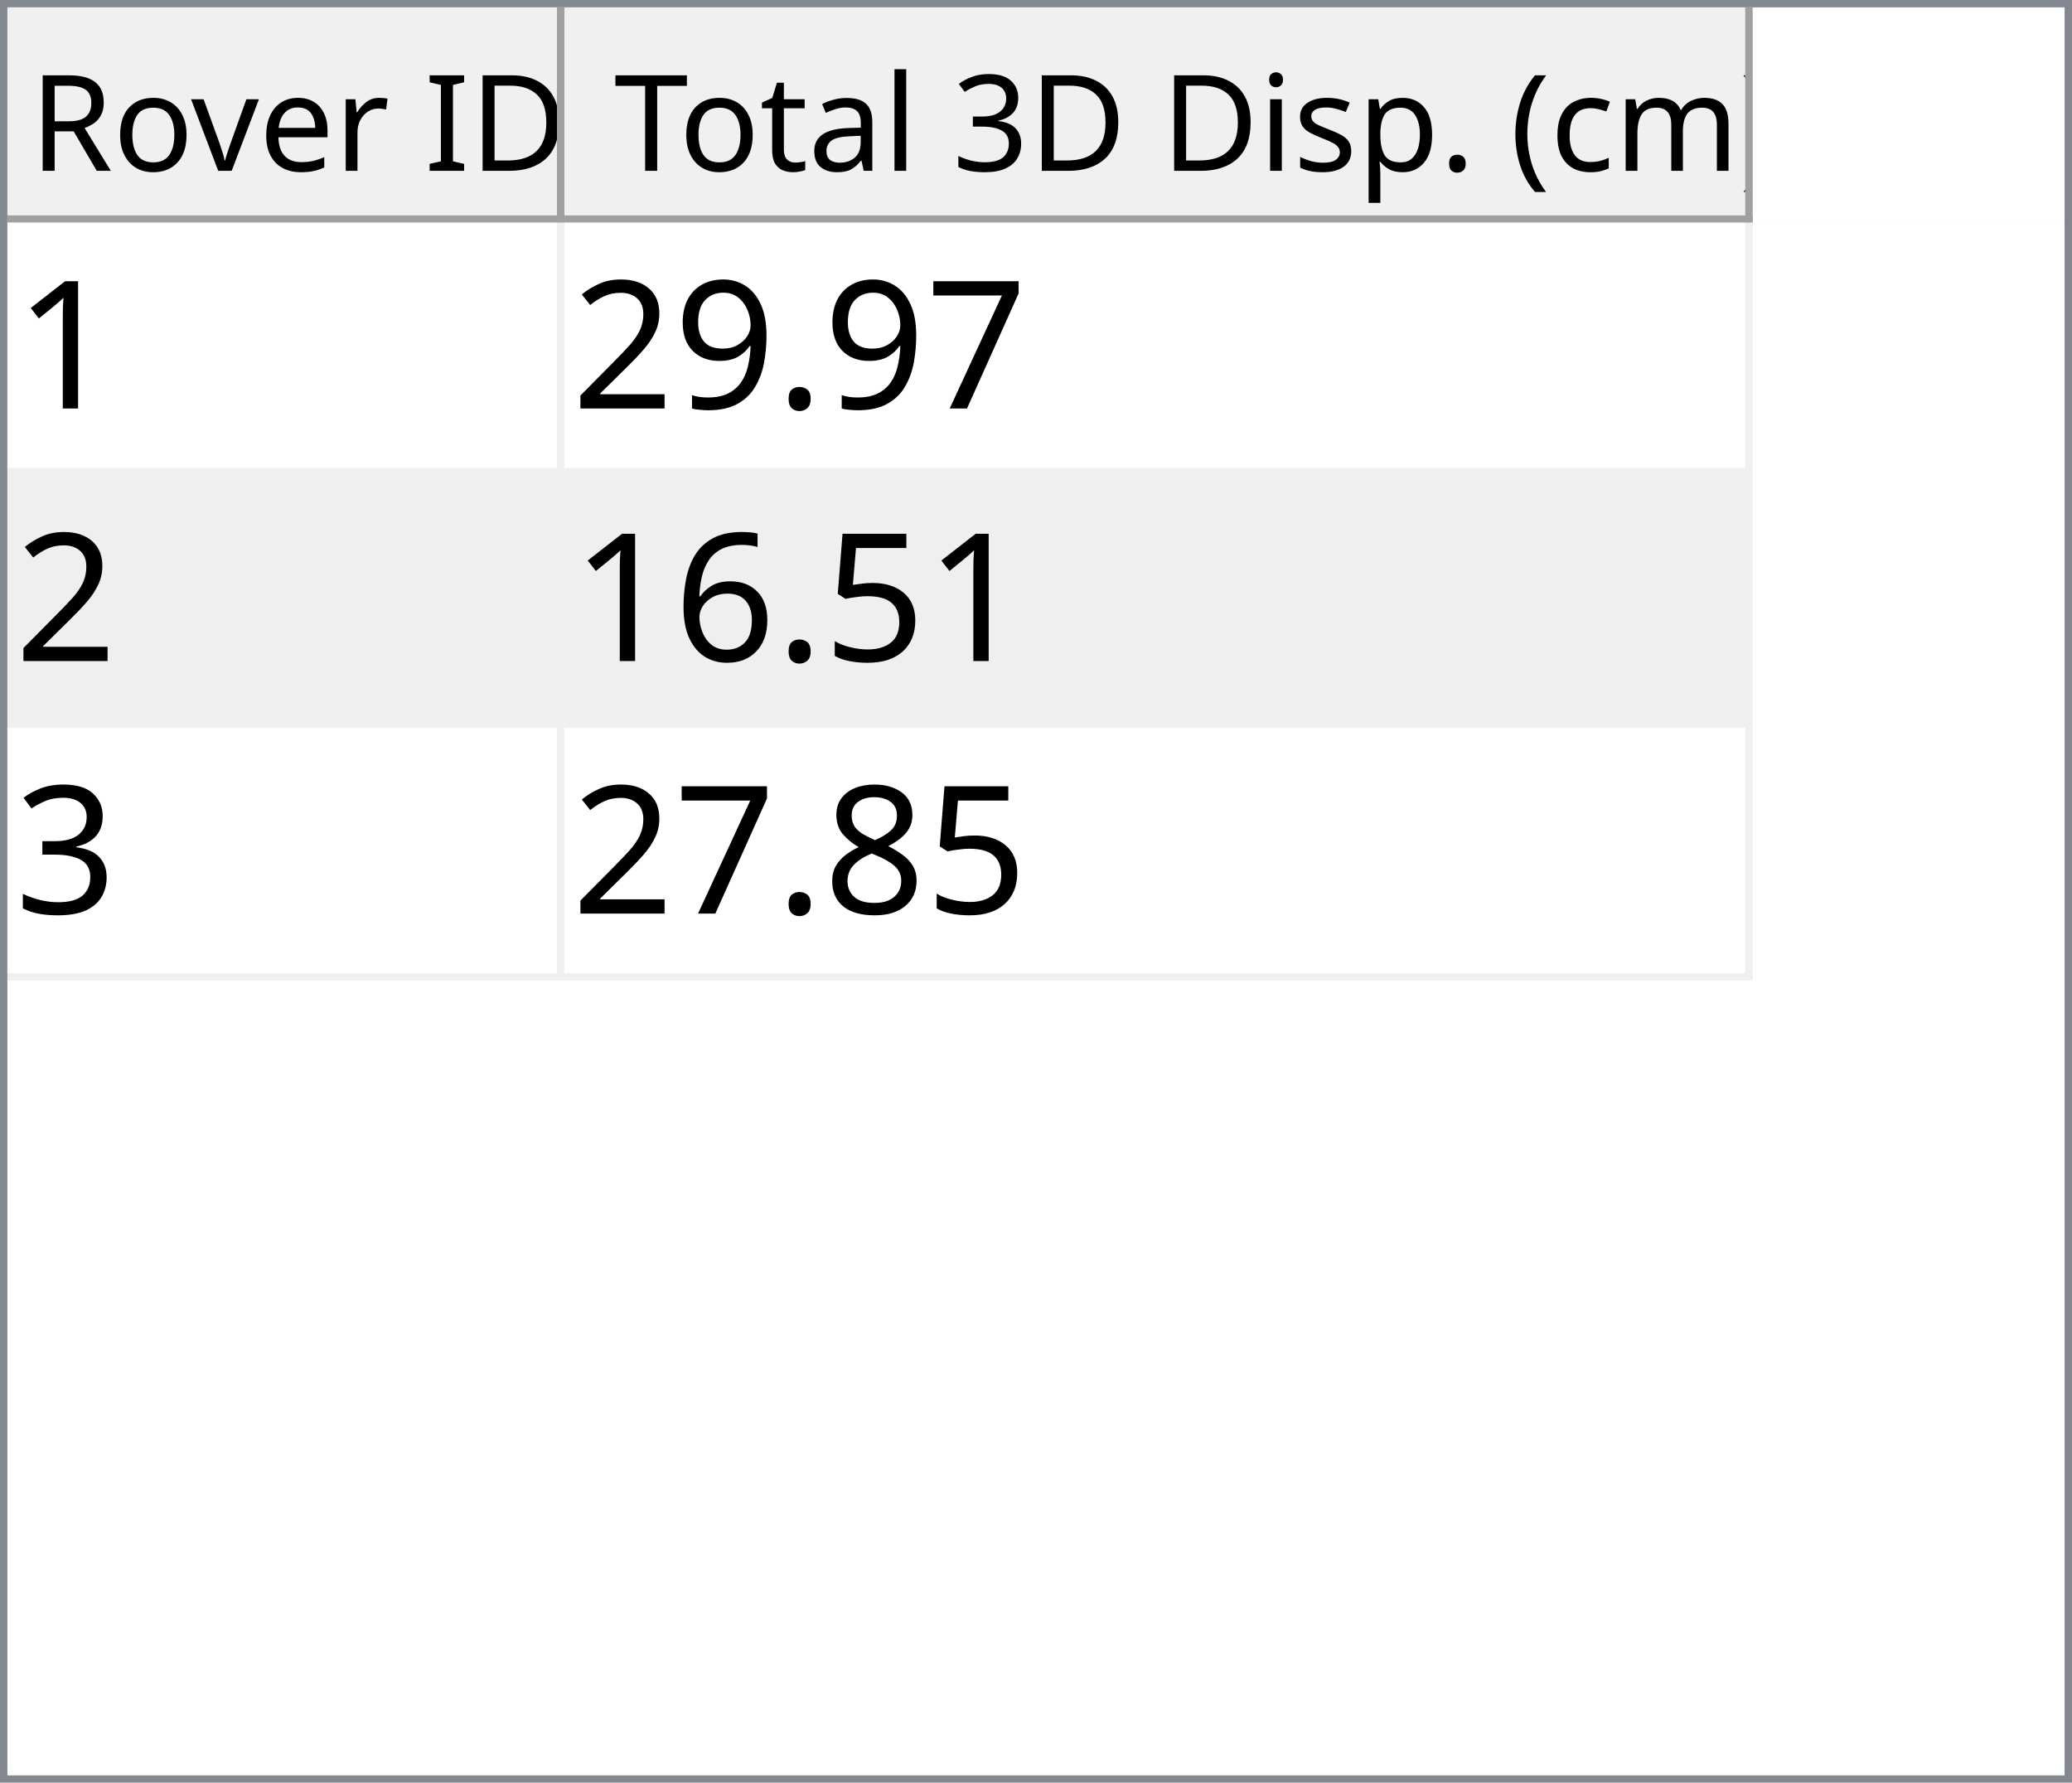
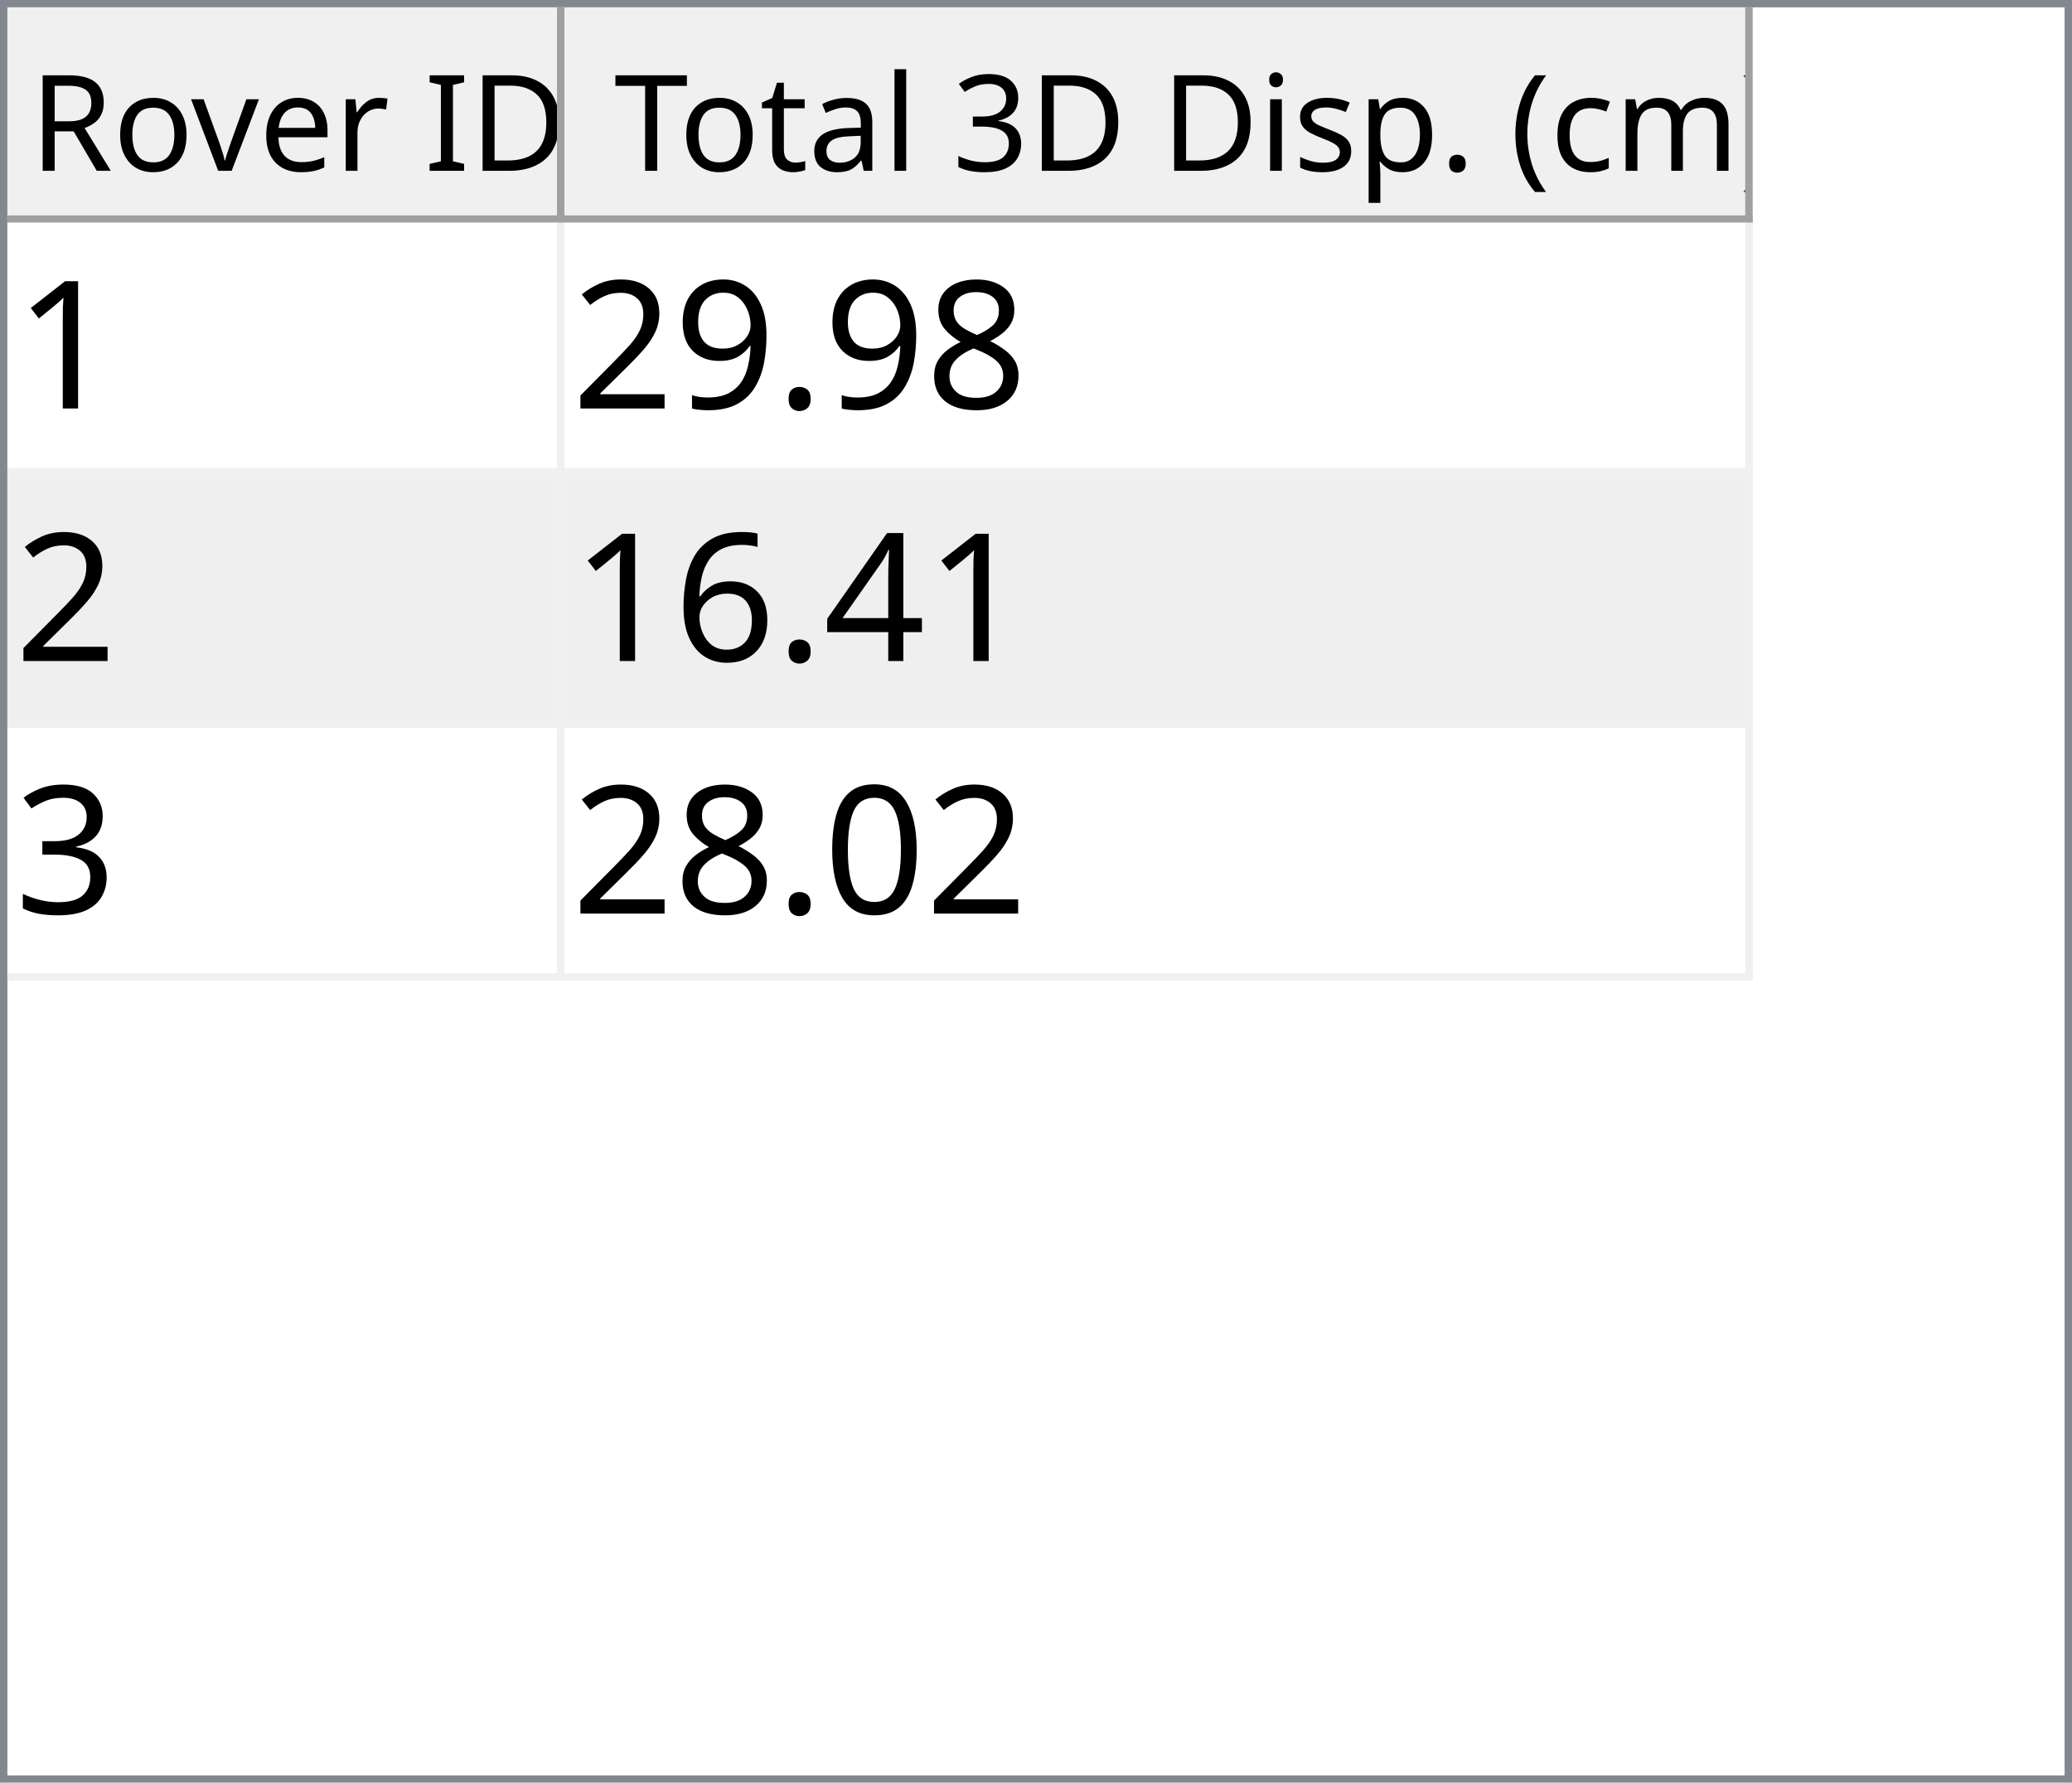
<svg xmlns="http://www.w3.org/2000/svg" style="fill-opacity:1; color-rendering:auto; color-interpolation:auto; text-rendering:auto; stroke:black; stroke-linecap:square; stroke-miterlimit:10; shape-rendering:auto; stroke-opacity:1; fill:black; stroke-dasharray:none; font-weight:normal; stroke-width:1; font-family:'Dialog'; font-style:normal; stroke-linejoin:miter; font-size:12px; stroke-dashoffset:0; image-rendering:auto;" width="279" height="240">
  <defs id="genericDefs" />
  <g>
    <defs id="defs1">
      <clipPath clipPathUnits="userSpaceOnUse" id="clipPath1">
        <path d="M0 0 L279 0 L279 240 L0 240 L0 0 Z" />
      </clipPath>
      <clipPath clipPathUnits="userSpaceOnUse" id="clipPath2">
        <path d="M0 0 L0 240 L279 240 L279 0 Z" />
      </clipPath>
      <clipPath clipPathUnits="userSpaceOnUse" id="clipPath3">
        <path d="M0 0 L0 29 L277 29 L277 0 Z" />
      </clipPath>
      <clipPath clipPathUnits="userSpaceOnUse" id="clipPath4">
        <path d="M0 0 L0 29 L75 29 L75 0 Z" />
      </clipPath>
      <clipPath clipPathUnits="userSpaceOnUse" id="clipPath5">
        <path d="M1 1 L1 28 L74 28 L74 1 Z" />
      </clipPath>
      <clipPath clipPathUnits="userSpaceOnUse" id="clipPath6">
        <path d="M0 0 L0 27 L73 27 L73 0 Z" />
      </clipPath>
      <clipPath clipPathUnits="userSpaceOnUse" id="clipPath7">
        <path d="M-0.5 -0.5 L-0.5 28.5 L74.5 28.5 L74.5 -0.5 Z" />
      </clipPath>
      <clipPath clipPathUnits="userSpaceOnUse" id="clipPath8">
        <path d="M0 0 L0 29 L160 29 L160 0 Z" />
      </clipPath>
      <clipPath clipPathUnits="userSpaceOnUse" id="clipPath9">
        <path d="M1 1 L1 28 L159 28 L159 1 Z" />
      </clipPath>
      <clipPath clipPathUnits="userSpaceOnUse" id="clipPath10">
        <path d="M0 0 L0 27 L158 27 L158 0 Z" />
      </clipPath>
      <clipPath clipPathUnits="userSpaceOnUse" id="clipPath11">
        <path d="M-0.5 -0.5 L-0.5 28.5 L159.5 28.5 L159.5 -0.5 Z" />
      </clipPath>
      <clipPath clipPathUnits="userSpaceOnUse" id="clipPath12">
        <path d="M0 0 L0 209 L277 209 L277 0 Z" />
      </clipPath>
      <clipPath clipPathUnits="userSpaceOnUse" id="clipPath13">
        <path d="M0 0 L0 102 L235 102 L235 0 Z" />
      </clipPath>
      <clipPath clipPathUnits="userSpaceOnUse" id="clipPath14">
        <path d="M-0.5 -0.5 L-0.5 101.5 L234.5 101.5 L234.5 -0.5 Z" />
      </clipPath>
      <clipPath clipPathUnits="userSpaceOnUse" id="clipPath15">
        <path d="M0 0 L0 33 L74 33 L74 0 Z" />
      </clipPath>
      <clipPath clipPathUnits="userSpaceOnUse" id="clipPath16">
        <path d="M0 0 L0 33 L159 33 L159 0 Z" />
      </clipPath>
      <font horiz-adv-x="64.551" id="font1">
        <font-face ascent="107.91" descent="25.098" units-per-em="100" style="font-style:normal; font-family:Segoe UI; font-weight:normal;" />
        <missing-glyph horiz-adv-x="64.551" d="M8.109 0 L8.109 68.266 L56.453 68.266 L56.453 0 L8.109 0 ZM15.328 7.234 L49.219 7.234 L49.219 61.031 L15.328 61.031 L15.328 7.234 Z" />
        <glyph unicode="D" horiz-adv-x="70.117" d="M9.188 0 L9.188 70.016 L28.516 70.016 Q65.531 70.016 65.531 35.891 Q65.531 19.672 55.25 9.836 Q44.969 0 27.734 0 L9.188 0 ZM17.391 62.594 L17.391 7.422 L27.828 7.422 Q41.609 7.422 49.273 14.797 Q56.938 22.172 56.938 35.688 Q56.938 62.594 28.328 62.594 L17.391 62.594 Z" />
        <glyph unicode="I" horiz-adv-x="26.611" d="M17.391 0 L9.188 0 L9.188 70.016 L17.391 70.016 L17.391 0 Z" />
        <glyph unicode=" " horiz-adv-x="27.393" d="" />
        <glyph unicode="r" horiz-adv-x="34.766" d="M34.188 41.891 Q32.078 43.5 28.125 43.5 Q23 43.5 19.555 38.672 Q16.109 33.844 16.109 25.484 L16.109 0 L8.109 0 L8.109 50 L16.109 50 L16.109 39.703 L16.312 39.703 Q18.016 44.969 21.531 47.922 Q25.047 50.875 29.391 50.875 Q32.516 50.875 34.188 50.203 L34.188 41.891 Z" />
        <glyph unicode="e" horiz-adv-x="52.295" d="M48.297 23 L12.984 23 Q13.188 14.656 17.484 10.109 Q21.781 5.562 29.297 5.562 Q37.75 5.562 44.828 11.141 L44.828 3.609 Q38.234 -1.172 27.391 -1.172 Q16.797 -1.172 10.742 5.641 Q4.688 12.453 4.688 24.812 Q4.688 36.469 11.305 43.82 Q17.922 51.172 27.734 51.172 Q37.547 51.172 42.922 44.828 Q48.297 38.484 48.297 27.203 L48.297 23 ZM40.094 29.781 Q40.047 36.719 36.75 40.578 Q33.453 44.438 27.594 44.438 Q21.922 44.438 17.969 40.383 Q14.016 36.328 13.094 29.781 L40.094 29.781 Z" />
        <glyph unicode="v" horiz-adv-x="47.9" d="M47.406 50 L27.484 0 L19.625 0 L0.688 50 L9.469 50 L22.172 13.672 Q23.578 9.672 23.922 6.688 L24.125 6.688 Q24.609 10.453 25.688 13.484 L38.969 50 L47.406 50 Z" />
        <glyph unicode="o" horiz-adv-x="58.594" d="M29 -1.172 Q17.922 -1.172 11.305 5.836 Q4.688 12.844 4.688 24.422 Q4.688 37.016 11.57 44.094 Q18.453 51.172 30.172 51.172 Q41.359 51.172 47.633 44.289 Q53.906 37.406 53.906 25.203 Q53.906 13.234 47.141 6.031 Q40.375 -1.172 29 -1.172 ZM29.594 44.438 Q21.875 44.438 17.383 39.188 Q12.891 33.938 12.891 24.703 Q12.891 15.828 17.43 10.695 Q21.969 5.562 29.594 5.562 Q37.359 5.562 41.531 10.594 Q45.703 15.625 45.703 24.906 Q45.703 34.281 41.531 39.359 Q37.359 44.438 29.594 44.438 Z" />
        <glyph unicode="R" horiz-adv-x="59.814" d="M59.375 0 L49.609 0 L37.891 19.625 Q36.281 22.359 34.766 24.289 Q33.25 26.219 31.664 27.438 Q30.078 28.656 28.25 29.219 Q26.422 29.781 24.125 29.781 L17.391 29.781 L17.391 0 L9.188 0 L9.188 70.016 L30.078 70.016 Q34.672 70.016 38.555 68.867 Q42.438 67.719 45.289 65.375 Q48.141 63.031 49.758 59.547 Q51.375 56.062 51.375 51.375 Q51.375 47.703 50.273 44.656 Q49.172 41.609 47.148 39.211 Q45.125 36.812 42.266 35.133 Q39.406 33.453 35.844 32.516 L35.844 32.328 Q37.594 31.547 38.891 30.547 Q40.188 29.547 41.359 28.18 Q42.531 26.812 43.68 25.078 Q44.828 23.344 46.234 21.047 L59.375 0 ZM17.391 62.594 L17.391 37.203 L28.516 37.203 Q31.594 37.203 34.203 38.133 Q36.812 39.062 38.719 40.797 Q40.625 42.531 41.703 45.047 Q42.781 47.562 42.781 50.688 Q42.781 56.297 39.141 59.445 Q35.5 62.594 28.609 62.594 L17.391 62.594 Z" />
        <glyph unicode=")" horiz-adv-x="30.176" d="M8.297 -15.922 L1.172 -15.922 Q16.406 2.344 16.406 26.812 Q16.406 51.469 1.078 70.016 L8.297 70.016 Q23.531 52.156 23.531 26.703 Q23.531 1.375 8.297 -15.922 Z" />
        <glyph unicode="m" horiz-adv-x="86.133" d="M79.109 0 L71.094 0 L71.094 28.719 Q71.094 37.016 68.531 40.727 Q65.969 44.438 59.906 44.438 Q54.781 44.438 51.195 39.75 Q47.609 35.062 47.609 28.516 L47.609 0 L39.594 0 L39.594 29.688 Q39.594 44.438 28.219 44.438 Q22.953 44.438 19.531 40.016 Q16.109 35.594 16.109 28.516 L16.109 0 L8.109 0 L8.109 50 L16.109 50 L16.109 42.094 L16.312 42.094 Q21.625 51.172 31.844 51.172 Q36.969 51.172 40.773 48.312 Q44.578 45.453 46 40.828 Q51.562 51.172 62.594 51.172 Q79.109 51.172 79.109 30.812 L79.109 0 Z" />
        <glyph unicode="c" horiz-adv-x="46.191" d="M42.188 2.297 Q36.422 -1.172 28.516 -1.172 Q17.828 -1.172 11.258 5.789 Q4.688 12.75 4.688 23.828 Q4.688 36.188 11.766 43.68 Q18.844 51.172 30.672 51.172 Q37.25 51.172 42.281 48.734 L42.281 40.531 Q36.719 44.438 30.375 44.438 Q22.703 44.438 17.797 38.945 Q12.891 33.453 12.891 24.516 Q12.891 15.719 17.508 10.641 Q22.125 5.562 29.891 5.562 Q36.422 5.562 42.188 9.906 L42.188 2.297 Z" />
        <glyph unicode="(" horiz-adv-x="30.176" d="M29.109 -15.922 L21.969 -15.922 Q6.844 1.375 6.844 26.703 Q6.844 52.156 21.969 70.016 L29.203 70.016 Q13.875 51.469 13.875 26.812 Q13.875 2.344 29.109 -15.922 Z" />
        <glyph unicode="." horiz-adv-x="21.68" d="M10.891 -1.078 Q8.641 -1.078 7.055 0.539 Q5.469 2.156 5.469 4.391 Q5.469 6.641 7.055 8.273 Q8.641 9.906 10.891 9.906 Q13.188 9.906 14.797 8.273 Q16.406 6.641 16.406 4.391 Q16.406 2.156 14.797 0.539 Q13.188 -1.078 10.891 -1.078 Z" />
        <glyph unicode="p" horiz-adv-x="58.789" d="M16.312 7.234 L16.109 7.234 L16.109 -23 L8.109 -23 L8.109 50 L16.109 50 L16.109 41.219 L16.312 41.219 Q22.219 51.172 33.594 51.172 Q43.266 51.172 48.688 44.461 Q54.109 37.75 54.109 26.469 Q54.109 13.922 48 6.375 Q41.891 -1.172 31.297 -1.172 Q21.578 -1.172 16.312 7.234 ZM16.109 27.391 L16.109 20.406 Q16.109 14.203 20.141 9.883 Q24.172 5.562 30.375 5.562 Q37.641 5.562 41.773 11.133 Q45.906 16.703 45.906 26.609 Q45.906 34.969 42.047 39.703 Q38.188 44.438 31.594 44.438 Q24.609 44.438 20.359 39.578 Q16.109 34.719 16.109 27.391 Z" />
        <glyph unicode="s" horiz-adv-x="42.432" d="M5.078 1.812 L5.078 10.406 Q11.625 5.562 19.484 5.562 Q30.031 5.562 30.031 12.594 Q30.031 14.594 29.125 15.992 Q28.219 17.391 26.68 18.461 Q25.141 19.531 23.07 20.383 Q21 21.234 18.609 22.172 Q15.281 23.484 12.766 24.828 Q10.25 26.172 8.57 27.859 Q6.891 29.547 6.031 31.695 Q5.172 33.844 5.172 36.719 Q5.172 40.234 6.789 42.945 Q8.406 45.656 11.086 47.484 Q13.766 49.312 17.211 50.242 Q20.656 51.172 24.312 51.172 Q30.812 51.172 35.938 48.922 L35.938 40.828 Q30.422 44.438 23.25 44.438 Q21 44.438 19.195 43.922 Q17.391 43.406 16.094 42.477 Q14.797 41.547 14.086 40.258 Q13.375 38.969 13.375 37.406 Q13.375 35.453 14.086 34.133 Q14.797 32.812 16.164 31.789 Q17.531 30.766 19.484 29.938 Q21.438 29.109 23.922 28.125 Q27.25 26.859 29.883 25.516 Q32.516 24.172 34.375 22.484 Q36.234 20.797 37.234 18.602 Q38.234 16.406 38.234 13.375 Q38.234 9.672 36.602 6.938 Q34.969 4.203 32.234 2.398 Q29.5 0.594 25.93 -0.289 Q22.359 -1.172 18.453 -1.172 Q10.75 -1.172 5.078 1.812 Z" />
        <glyph unicode="i" horiz-adv-x="24.219" d="M12.203 62.703 Q10.062 62.703 8.547 64.164 Q7.031 65.625 7.031 67.875 Q7.031 70.125 8.547 71.609 Q10.062 73.094 12.203 73.094 Q14.406 73.094 15.945 71.609 Q17.484 70.125 17.484 67.875 Q17.484 65.719 15.945 64.211 Q14.406 62.703 12.203 62.703 ZM16.109 0 L8.109 0 L8.109 50 L16.109 50 L16.109 0 Z" />
        <glyph unicode="3" horiz-adv-x="53.906" d="M46.531 19.828 Q46.531 15.094 44.75 11.211 Q42.969 7.328 39.719 4.57 Q36.469 1.812 31.93 0.297 Q27.391 -1.219 21.922 -1.219 Q11.922 -1.219 6 2.594 L6 11.188 Q13.094 5.609 22.219 5.609 Q25.875 5.609 28.828 6.539 Q31.781 7.469 33.906 9.227 Q36.031 10.984 37.18 13.477 Q38.328 15.969 38.328 19.094 Q38.328 32.812 18.797 32.812 L12.984 32.812 L12.984 39.594 L18.5 39.594 Q35.797 39.594 35.797 52.484 Q35.797 64.406 22.609 64.406 Q15.188 64.406 8.688 59.422 L8.688 67.188 Q15.375 71.188 24.609 71.188 Q29 71.188 32.57 69.969 Q36.141 68.75 38.68 66.555 Q41.219 64.359 42.609 61.281 Q44 58.203 44 54.5 Q44 40.672 30.031 36.719 L30.031 36.531 Q33.594 36.141 36.625 34.797 Q39.656 33.453 41.852 31.305 Q44.047 29.156 45.289 26.25 Q46.531 23.344 46.531 19.828 Z" />
        <glyph unicode="l" horiz-adv-x="24.219" d="M16.109 0 L8.109 0 L8.109 74.031 L16.109 74.031 L16.109 0 Z" />
        <glyph unicode="a" horiz-adv-x="50.879" d="M43.891 0 L35.891 0 L35.891 7.812 L35.688 7.812 Q30.469 -1.172 20.312 -1.172 Q12.844 -1.172 8.617 2.781 Q4.391 6.734 4.391 13.281 Q4.391 27.297 20.906 29.594 L35.891 31.688 Q35.891 44.438 25.594 44.438 Q16.547 44.438 9.281 38.281 L9.281 46.484 Q16.656 51.172 26.266 51.172 Q43.891 51.172 43.891 32.516 L43.891 0 ZM35.891 25.297 L23.828 23.641 Q18.266 22.859 15.43 20.875 Q12.594 18.891 12.594 13.875 Q12.594 10.203 15.211 7.883 Q17.828 5.562 22.172 5.562 Q28.125 5.562 32.008 9.742 Q35.891 13.922 35.891 20.312 L35.891 25.297 Z" />
        <glyph unicode="t" horiz-adv-x="33.887" d="M31.297 0.484 Q28.469 -1.078 23.828 -1.078 Q10.688 -1.078 10.688 13.578 L10.688 43.172 L2.094 43.172 L2.094 50 L10.688 50 L10.688 62.203 L18.703 64.797 L18.703 50 L31.297 50 L31.297 43.172 L18.703 43.172 L18.703 14.984 Q18.703 9.969 20.414 7.82 Q22.125 5.672 26.078 5.672 Q29.109 5.672 31.297 7.328 L31.297 0.484 Z" />
        <glyph unicode="T" horiz-adv-x="52.393" d="M50.594 62.594 L30.375 62.594 L30.375 0 L22.172 0 L22.172 62.594 L2 62.594 L2 70.016 L50.594 70.016 L50.594 62.594 Z" />
      </font>
      <font horiz-adv-x="75.0" id="font2">
        <font-face ascent="100.537" descent="21.973" units-per-em="100" style="font-style:normal; font-family:sans-serif; font-weight:normal;" />
        <missing-glyph horiz-adv-x="75.0" d="M12.5 0 L12.5 62.5 L62.5 62.5 L62.5 0 L12.5 0 ZM14.062 1.562 L60.938 1.562 L60.938 60.938 L14.062 60.938 L14.062 1.562 Z" />
        <glyph unicode="1" horiz-adv-x="55.615" d="M37.25 0 L28.469 0 L28.469 56 Q25.297 52.984 20.141 49.953 Q14.984 46.922 10.891 45.406 L10.891 53.906 Q18.266 57.375 23.781 62.305 Q29.297 67.234 31.594 71.875 L37.25 71.875 L37.25 0 Z" />
-         <glyph unicode="7" horiz-adv-x="55.615" d="M4.734 62.203 L4.734 70.656 L51.078 70.656 L51.078 63.812 Q44.234 56.547 37.523 44.484 Q30.812 32.422 27.156 19.672 Q24.516 10.688 23.781 0 L14.75 0 Q14.891 8.453 18.062 20.414 Q21.234 32.375 27.172 43.484 Q33.109 54.594 39.797 62.203 L4.734 62.203 Z" />
+         <glyph unicode="8" horiz-adv-x="55.615" d="M17.672 38.812 Q12.203 40.828 9.57 44.539 Q6.938 48.25 6.938 53.422 Q6.938 61.234 12.555 66.555 Q18.172 71.875 27.484 71.875 Q36.859 71.875 42.578 66.43 Q48.297 60.984 48.297 53.172 Q48.297 48.188 45.68 44.508 Q43.062 40.828 37.75 38.812 Q44.344 36.672 47.781 31.883 Q51.219 27.094 51.219 20.453 Q51.219 11.281 44.727 5.031 Q38.234 -1.219 27.641 -1.219 Q17.047 -1.219 10.547 5.055 Q4.047 11.328 4.047 20.703 Q4.047 27.688 7.594 32.398 Q11.141 37.109 17.672 38.812 ZM15.922 53.719 Q15.922 48.641 19.195 45.414 Q22.469 42.188 27.688 42.188 Q32.766 42.188 36.016 45.383 Q39.266 48.578 39.266 53.219 Q39.266 58.062 35.914 61.359 Q32.562 64.656 27.594 64.656 Q22.562 64.656 19.242 61.43 Q15.922 58.203 15.922 53.719 ZM13.094 20.656 Q13.094 16.891 14.875 13.375 Q16.656 9.859 20.172 7.93 Q23.688 6 27.734 6 Q34.031 6 38.133 10.055 Q42.234 14.109 42.234 20.359 Q42.234 26.703 38.016 30.859 Q33.797 35.016 27.438 35.016 Q21.234 35.016 17.164 30.914 Q13.094 26.812 13.094 20.656 Z" />
        <glyph unicode="." horiz-adv-x="27.783" d="M9.078 0 L9.078 10.016 L19.094 10.016 L19.094 0 L9.078 0 Z" />
        <glyph unicode="9" horiz-adv-x="55.615" d="M5.469 16.547 L13.922 17.328 Q14.984 11.375 18.016 8.688 Q21.047 6 25.781 6 Q29.828 6 32.883 7.859 Q35.938 9.719 37.891 12.82 Q39.844 15.922 41.164 21.195 Q42.484 26.469 42.484 31.938 Q42.484 32.516 42.438 33.688 Q39.797 29.5 35.234 26.883 Q30.672 24.266 25.344 24.266 Q16.453 24.266 10.305 30.711 Q4.156 37.156 4.156 47.703 Q4.156 58.594 10.578 65.234 Q17 71.875 26.656 71.875 Q33.641 71.875 39.43 68.117 Q45.219 64.359 48.219 57.398 Q51.219 50.438 51.219 37.25 Q51.219 23.531 48.242 15.406 Q45.266 7.281 39.383 3.031 Q33.5 -1.219 25.594 -1.219 Q17.188 -1.219 11.867 3.445 Q6.547 8.109 5.469 16.547 ZM41.453 48.141 Q41.453 55.719 37.43 60.156 Q33.406 64.594 27.734 64.594 Q21.875 64.594 17.531 59.812 Q13.188 55.031 13.188 47.406 Q13.188 40.578 17.312 36.305 Q21.438 32.031 27.484 32.031 Q33.594 32.031 37.523 36.305 Q41.453 40.578 41.453 48.141 Z" />
        <glyph unicode="2" horiz-adv-x="55.615" d="M50.344 8.453 L50.344 0 L3.031 0 Q2.938 3.172 4.047 6.109 Q5.859 10.938 9.836 15.625 Q13.812 20.312 21.344 26.469 Q33.016 36.031 37.117 41.625 Q41.219 47.219 41.219 52.203 Q41.219 57.422 37.477 61.008 Q33.734 64.594 27.734 64.594 Q21.391 64.594 17.578 60.789 Q13.766 56.984 13.719 50.25 L4.688 51.172 Q5.609 61.281 11.664 66.578 Q17.719 71.875 27.938 71.875 Q38.234 71.875 44.242 66.164 Q50.25 60.453 50.25 52 Q50.25 47.703 48.492 43.555 Q46.734 39.406 42.656 34.812 Q38.578 30.219 29.109 22.219 Q21.188 15.578 18.945 13.211 Q16.703 10.844 15.234 8.453 L50.344 8.453 Z" />
-         <glyph unicode="5" horiz-adv-x="55.615" d="M4.156 18.75 L13.375 19.531 Q14.406 12.797 18.141 9.398 Q21.875 6 27.156 6 Q33.5 6 37.891 10.789 Q42.281 15.578 42.281 23.484 Q42.281 31 38.062 35.352 Q33.844 39.703 27 39.703 Q22.75 39.703 19.336 37.773 Q15.922 35.844 13.969 32.766 L5.719 33.844 L12.641 70.609 L48.25 70.609 L48.25 62.203 L19.672 62.203 L15.828 42.969 Q22.266 47.469 29.344 47.469 Q38.719 47.469 45.164 40.969 Q51.609 34.469 51.609 24.266 Q51.609 14.547 45.953 7.469 Q39.062 -1.219 27.156 -1.219 Q17.391 -1.219 11.211 4.25 Q5.031 9.719 4.156 18.75 Z" />
+         <glyph unicode="4" horiz-adv-x="55.615" d="M32.328 0 L32.328 17.141 L1.266 17.141 L1.266 25.203 L33.938 71.578 L41.109 71.578 L41.109 25.203 L50.781 25.203 L50.781 17.141 L41.109 17.141 L41.109 0 L32.328 0 ZM32.328 25.203 L32.328 57.469 L9.906 25.203 L32.328 25.203 Z" />
        <glyph unicode="6" horiz-adv-x="55.615" d="M49.75 54.047 L41.016 53.375 Q39.844 58.547 37.703 60.891 Q34.125 64.656 28.906 64.656 Q24.703 64.656 21.531 62.312 Q17.391 59.281 14.992 53.469 Q12.594 47.656 12.5 36.922 Q15.672 41.75 20.266 44.094 Q24.859 46.438 29.891 46.438 Q38.672 46.438 44.852 39.969 Q51.031 33.5 51.031 23.25 Q51.031 16.5 48.125 10.719 Q45.219 4.938 40.141 1.859 Q35.062 -1.219 28.609 -1.219 Q17.625 -1.219 10.695 6.859 Q3.766 14.938 3.766 33.5 Q3.766 54.25 11.422 63.672 Q18.109 71.875 29.438 71.875 Q37.891 71.875 43.289 67.141 Q48.688 62.406 49.75 54.047 ZM13.875 23.188 Q13.875 18.656 15.797 14.508 Q17.719 10.359 21.188 8.18 Q24.656 6 28.469 6 Q34.031 6 38.039 10.492 Q42.047 14.984 42.047 22.703 Q42.047 30.125 38.086 34.398 Q34.125 38.672 28.125 38.672 Q22.172 38.672 18.023 34.398 Q13.875 30.125 13.875 23.188 Z" />
        <glyph unicode="3" horiz-adv-x="55.615" d="M4.203 18.891 L12.984 20.062 Q14.5 12.594 18.141 9.297 Q21.781 6 27 6 Q33.203 6 37.477 10.297 Q41.75 14.594 41.75 20.953 Q41.75 27 37.797 30.93 Q33.844 34.859 27.734 34.859 Q25.25 34.859 21.531 33.891 L22.516 41.609 Q23.391 41.5 23.922 41.5 Q29.547 41.5 34.039 44.43 Q38.531 47.359 38.531 53.469 Q38.531 58.297 35.258 61.477 Q31.984 64.656 26.812 64.656 Q21.688 64.656 18.266 61.43 Q14.844 58.203 13.875 51.766 L5.078 53.328 Q6.688 62.156 12.398 67.016 Q18.109 71.875 26.609 71.875 Q32.469 71.875 37.398 69.359 Q42.328 66.844 44.945 62.5 Q47.562 58.156 47.562 53.266 Q47.562 48.641 45.07 44.828 Q42.578 41.016 37.703 38.766 Q44.047 37.312 47.562 32.695 Q51.078 28.078 51.078 21.141 Q51.078 11.766 44.242 5.25 Q37.406 -1.266 26.953 -1.266 Q17.531 -1.266 11.305 4.352 Q5.078 9.969 4.203 18.891 Z" />
-         <glyph unicode="8" horiz-adv-x="55.615" d="M17.672 38.812 Q12.203 40.828 9.57 44.539 Q6.938 48.25 6.938 53.422 Q6.938 61.234 12.555 66.555 Q18.172 71.875 27.484 71.875 Q36.859 71.875 42.578 66.43 Q48.297 60.984 48.297 53.172 Q48.297 48.188 45.68 44.508 Q43.062 40.828 37.75 38.812 Q44.344 36.672 47.781 31.883 Q51.219 27.094 51.219 20.453 Q51.219 11.281 44.727 5.031 Q38.234 -1.219 27.641 -1.219 Q17.047 -1.219 10.547 5.055 Q4.047 11.328 4.047 20.703 Q4.047 27.688 7.594 32.398 Q11.141 37.109 17.672 38.812 ZM15.922 53.719 Q15.922 48.641 19.195 45.414 Q22.469 42.188 27.688 42.188 Q32.766 42.188 36.016 45.383 Q39.266 48.578 39.266 53.219 Q39.266 58.062 35.914 61.359 Q32.562 64.656 27.594 64.656 Q22.562 64.656 19.242 61.43 Q15.922 58.203 15.922 53.719 ZM13.094 20.656 Q13.094 16.891 14.875 13.375 Q16.656 9.859 20.172 7.93 Q23.688 6 27.734 6 Q34.031 6 38.133 10.055 Q42.234 14.109 42.234 20.359 Q42.234 26.703 38.016 30.859 Q33.797 35.016 27.438 35.016 Q21.234 35.016 17.164 30.914 Q13.094 26.812 13.094 20.656 Z" />
+         <glyph unicode="0" horiz-adv-x="55.615" d="M4.156 35.297 Q4.156 48 6.766 55.742 Q9.375 63.484 14.523 67.68 Q19.672 71.875 27.484 71.875 Q33.25 71.875 37.594 69.555 Q41.938 67.234 44.773 62.867 Q47.609 58.5 49.219 52.227 Q50.828 45.953 50.828 35.297 Q50.828 22.703 48.242 14.969 Q45.656 7.234 40.508 3.008 Q35.359 -1.219 27.484 -1.219 Q17.141 -1.219 11.234 6.203 Q4.156 15.141 4.156 35.297 ZM13.188 35.297 Q13.188 17.672 17.312 11.836 Q21.438 6 27.484 6 Q33.547 6 37.672 11.859 Q41.797 17.719 41.797 35.297 Q41.797 52.984 37.672 58.789 Q33.547 64.594 27.391 64.594 Q21.344 64.594 17.719 59.469 Q13.188 52.938 13.188 35.297 Z" />
      </font>
    </defs>
    <g style="fill:white; stroke:white;">
      <rect x="0" y="0" width="279" style="clip-path:url(#clipPath1); stroke:none;" height="240" />
    </g>
    <g style="fill:white; text-rendering:optimizeSpeed; color-rendering:optimizeSpeed; image-rendering:optimizeSpeed; shape-rendering:crispEdges; stroke:white; color-interpolation:sRGB;">
      <rect x="0" width="279" height="240" y="0" style="stroke:none;" />
      <path style="stroke:none;" d="M0 240 L279 240 L279 0 L0 0 Z" />
    </g>
    <g style="fill:rgb(240,240,240); font-size:18px; font-family:'Segoe UI'; stroke:rgb(240,240,240);">
      <rect x="0" y="0" width="279" style="clip-path:url(#clipPath2); stroke:none;" height="240" />
    </g>
    <g style="fill:rgb(130,135,144); font-size:18px; font-family:'Segoe UI'; stroke:rgb(130,135,144);">
      <path d="M0 0 L279 0 L279 240 L0 240 L0 0 ZM1 1 L278 1 L278 239 L1 239 L1 1 Z" style="fill-rule:evenodd; clip-path:url(#clipPath2); stroke:none;" />
    </g>
    <g style="fill:white; font-size:18px; font-family:'Segoe UI'; stroke:white;" transform="translate(1,1)">
      <rect x="0" y="0" width="277" style="clip-path:url(#clipPath3); stroke:none;" height="29" />
    </g>
    <g style="fill:rgb(240,240,240); font-size:18px; font-family:'Segoe UI'; stroke:rgb(240,240,240);" transform="translate(1,1)">
      <rect x="0" y="0" width="75" style="clip-path:url(#clipPath4); stroke:none;" height="29" />
    </g>
    <g style="font-family:'Segoe UI'; font-size:18px;" transform="translate(2,2)">
      <text x="2" xml:space="preserve" y="21" style="clip-path:url(#clipPath6); stroke:none;">Rover ID</text>
    </g>
    <g transform="translate(1.5,1.5)" style="fill:rgb(160,160,160); font-size:18px; font-family:'Segoe UI'; stroke:rgb(160,160,160); stroke-linejoin:bevel;">
      <line x1="74" x2="74" y1="0" style="fill:none; clip-path:url(#clipPath7);" y2="28" />
    </g>
    <g transform="matrix(1,0,0,1,1,1) translate(0.5,0.5)" style="fill:rgb(160,160,160); font-size:18px; font-family:'Segoe UI'; stroke:rgb(160,160,160); stroke-linejoin:bevel;">
      <line x1="0" x2="74" y1="28" style="fill:none; clip-path:url(#clipPath7);" y2="28" />
    </g>
    <g style="fill:rgb(240,240,240); font-size:18px; font-family:'Segoe UI'; stroke:rgb(240,240,240);" transform="translate(76,1)">
      <rect x="0" y="0" width="160" style="clip-path:url(#clipPath8); stroke:none;" height="29" />
    </g>
    <g style="font-family:'Segoe UI'; font-size:18px;" transform="translate(77,2)">
      <text x="1" xml:space="preserve" y="21" style="clip-path:url(#clipPath10); stroke:none;"> Total 3D Disp. (cm)</text>
    </g>
    <g transform="translate(76.5,1.5)" style="fill:rgb(160,160,160); font-size:18px; font-family:'Segoe UI'; stroke:rgb(160,160,160); stroke-linejoin:bevel;">
      <line x1="159" x2="159" y1="0" style="fill:none; clip-path:url(#clipPath11);" y2="28" />
    </g>
    <g transform="matrix(1,0,0,1,76,1) translate(0.5,0.5)" style="fill:rgb(160,160,160); font-size:18px; font-family:'Segoe UI'; stroke:rgb(160,160,160); stroke-linejoin:bevel;">
      <line x1="0" x2="159" y1="28" style="fill:none; clip-path:url(#clipPath11);" y2="28" />
    </g>
    <g style="fill:white; font-size:18px; font-family:'Segoe UI'; stroke:white;" transform="translate(1,30)">
      <rect x="0" y="0" width="277" style="clip-path:url(#clipPath12); stroke:none;" height="209" />
    </g>
    <g style="fill:rgb(240,240,240); font-size:24px; font-family:sans-serif; stroke:rgb(240,240,240);" transform="translate(1,30)">
      <rect x="0" y="0" width="235" style="clip-path:url(#clipPath13); stroke:none;" height="102" />
      <line transform="translate(0.5,0.5)" x1="0" x2="234" y1="33" style="clip-path:url(#clipPath14); fill:none; stroke-linejoin:bevel;" y2="33" />
    </g>
    <g transform="matrix(1,0,0,1,1,30) translate(0.5,0.5)" style="fill:rgb(240,240,240); font-size:24px; font-family:sans-serif; stroke:rgb(240,240,240); stroke-linejoin:bevel;">
      <line x1="0" x2="234" y1="67" style="fill:none; clip-path:url(#clipPath14);" y2="67" />
    </g>
    <g transform="matrix(1,0,0,1,1,30) translate(0.5,0.5)" style="fill:rgb(240,240,240); font-size:24px; font-family:sans-serif; stroke:rgb(240,240,240); stroke-linejoin:bevel;">
      <line x1="0" x2="234" y1="101" style="fill:none; clip-path:url(#clipPath14);" y2="101" />
    </g>
    <g transform="matrix(1,0,0,1,1,30) translate(0.5,0.5)" style="fill:rgb(240,240,240); font-size:24px; font-family:sans-serif; stroke:rgb(240,240,240); stroke-linejoin:bevel;">
      <line x1="74" x2="74" y1="0" style="fill:none; clip-path:url(#clipPath14);" y2="101" />
    </g>
    <g transform="matrix(1,0,0,1,1,30) translate(0.5,0.5)" style="fill:rgb(240,240,240); font-size:24px; font-family:sans-serif; stroke:rgb(240,240,240); stroke-linejoin:bevel;">
      <line x1="234" x2="234" y1="0" style="fill:none; clip-path:url(#clipPath14);" y2="101" />
    </g>
    <g style="fill:white; font-size:24px; font-family:sans-serif; stroke:white;" transform="matrix(1,0,0,1,1,30)">
      <rect x="0" y="0" width="74" style="clip-path:url(#clipPath15); stroke:none;" height="33" />
      <text x="1" y="25" style="fill:black; clip-path:url(#clipPath15); stroke:none;" xml:space="preserve">1</text>
    </g>
    <g style="fill:white; font-size:24px; font-family:sans-serif; stroke:white;" transform="matrix(1,0,0,1,1,30) translate(75,0)">
      <rect x="0" y="0" width="159" style="clip-path:url(#clipPath16); stroke:none;" height="33" />
-       <text x="1" y="25" style="fill:black; clip-path:url(#clipPath16); stroke:none;" xml:space="preserve">29.97</text>
+       <text x="1" y="25" style="fill:black; clip-path:url(#clipPath16); stroke:none;" xml:space="preserve">29.98</text>
    </g>
    <g style="fill:rgb(239,239,239); font-size:24px; font-family:sans-serif; stroke:rgb(239,239,239);" transform="matrix(1,0,0,1,1,30) translate(0,34)">
      <rect x="0" y="0" width="74" style="clip-path:url(#clipPath15); stroke:none;" height="33" />
      <text x="1" y="25" style="fill:black; clip-path:url(#clipPath15); stroke:none;" xml:space="preserve">2</text>
    </g>
    <g style="fill:rgb(239,239,239); font-size:24px; font-family:sans-serif; stroke:rgb(239,239,239);" transform="matrix(1,0,0,1,1,30) translate(75,34)">
      <rect x="0" y="0" width="159" style="clip-path:url(#clipPath16); stroke:none;" height="33" />
-       <text x="1" y="25" style="fill:black; clip-path:url(#clipPath16); stroke:none;" xml:space="preserve">16.51</text>
+       <text x="1" y="25" style="fill:black; clip-path:url(#clipPath16); stroke:none;" xml:space="preserve">16.41</text>
    </g>
    <g style="fill:white; font-size:24px; font-family:sans-serif; stroke:white;" transform="matrix(1,0,0,1,1,30) translate(0,68)">
      <rect x="0" y="0" width="74" style="clip-path:url(#clipPath15); stroke:none;" height="33" />
      <text x="1" y="25" style="fill:black; clip-path:url(#clipPath15); stroke:none;" xml:space="preserve">3</text>
    </g>
    <g style="fill:white; font-size:24px; font-family:sans-serif; stroke:white;" transform="matrix(1,0,0,1,1,30) translate(75,68)">
      <rect x="0" y="0" width="159" style="clip-path:url(#clipPath16); stroke:none;" height="33" />
-       <text x="1" y="25" style="fill:black; clip-path:url(#clipPath16); stroke:none;" xml:space="preserve">27.85</text>
+       <text x="1" y="25" style="fill:black; clip-path:url(#clipPath16); stroke:none;" xml:space="preserve">28.02</text>
    </g>
  </g>
</svg>
